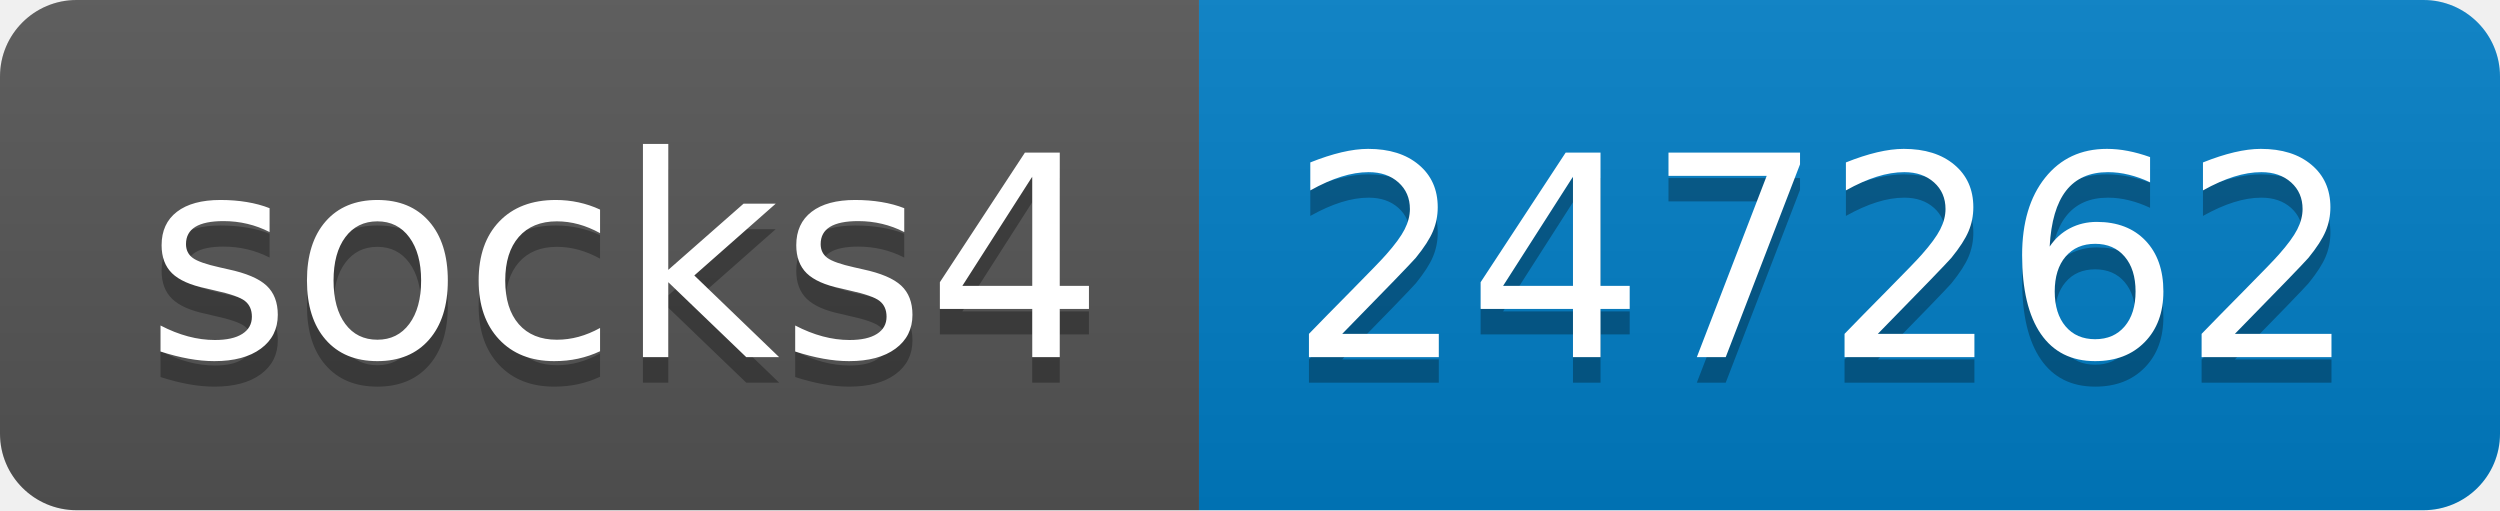
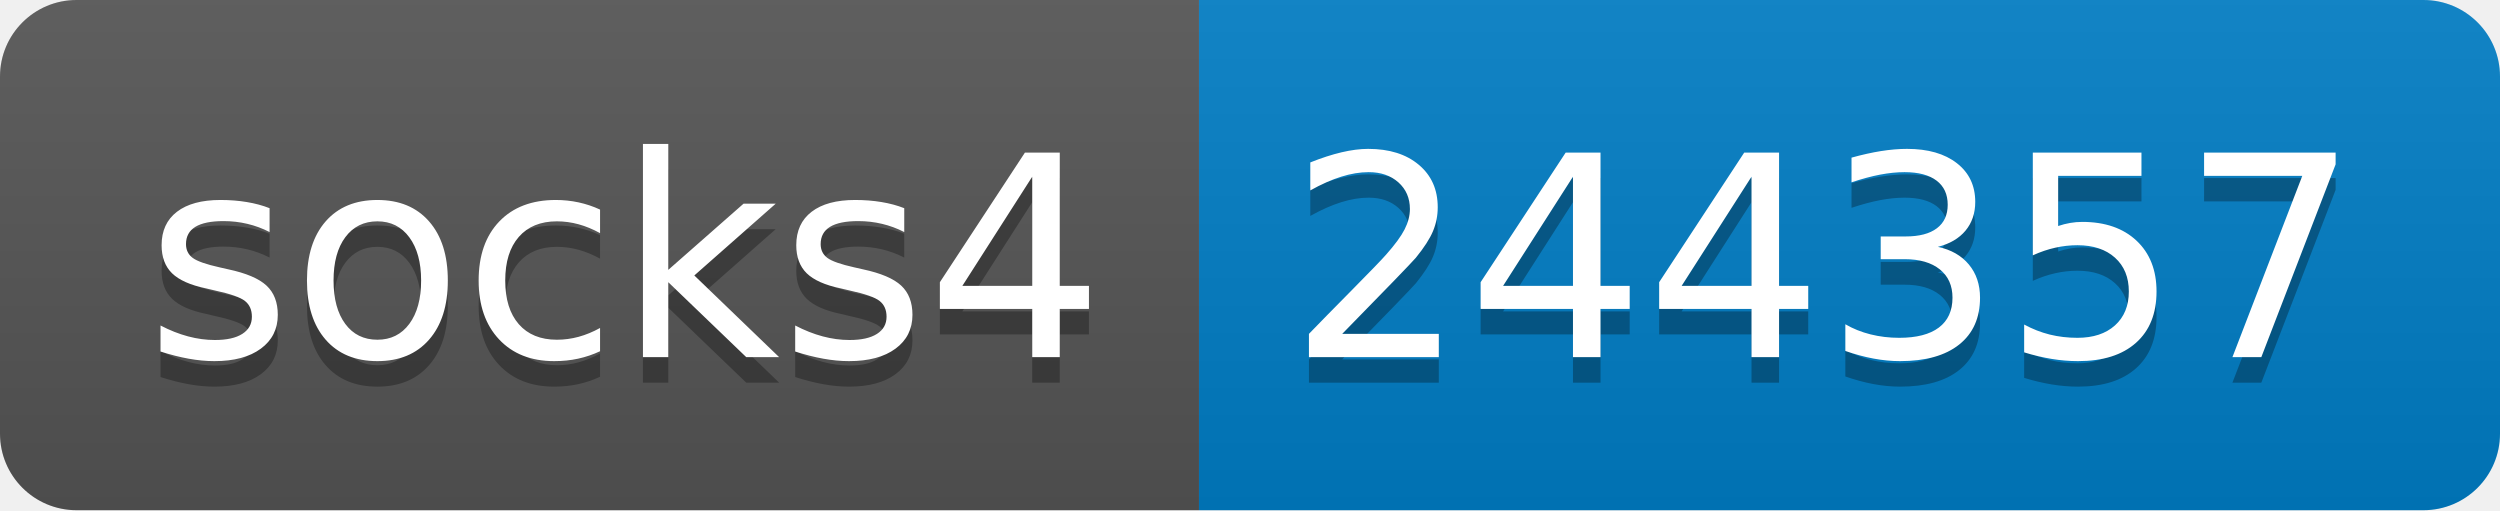
- <svg xmlns="http://www.w3.org/2000/svg" width="98" height="20" role="img" aria-label="socks4: 247262">
+ <svg xmlns="http://www.w3.org/2000/svg" width="98" height="20" role="img" aria-label="socks4: 244357">
  <linearGradient id="s" x2="0" y2="100%">
    <stop offset="0" stop-color="#bbb" stop-opacity=".1" />
    <stop offset="1" stop-opacity=".1" />
  </linearGradient>
  <clipPath id="r">
    <rect width="98" height="20" rx="3" fill="#fff" />
  </clipPath>
  <g clip-path="url(#r)">
    <rect width="47" height="20" fill="#555" />
    <rect x="47" width="51" height="20" fill="#007ec6" />
    <rect width="98" height="20" fill="url(#s)" />
  </g>
  <g fill="#fff" text-anchor="middle" font-family="Verdana,Geneva,DejaVu Sans,sans-serif" text-rendering="geometricPrecision" font-size="110">
    <text aria-hidden="true" x="245" y="150" fill="#010101" fill-opacity=".3" transform="scale(.1)" textLength="370">socks4</text>
    <text x="245" y="140" transform="scale(.1)" fill="#fff" textLength="370">socks4</text>
-     <text aria-hidden="true" x="715" y="150" fill="#010101" fill-opacity=".3" transform="scale(.1)" textLength="410">247262</text>
-     <text x="715" y="140" transform="scale(.1)" fill="#fff" textLength="410">247262</text>
+     <text aria-hidden="true" x="715" y="150" fill="#010101" fill-opacity=".3" transform="scale(.1)" textLength="410">244357</text>
+     <text x="715" y="140" transform="scale(.1)" fill="#fff" textLength="410">244357</text>
  </g>
</svg>
